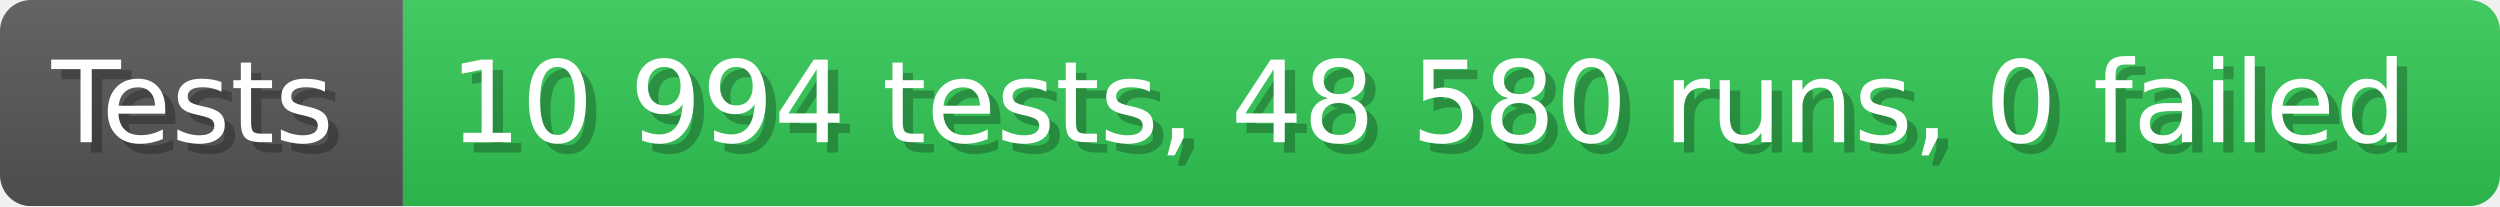
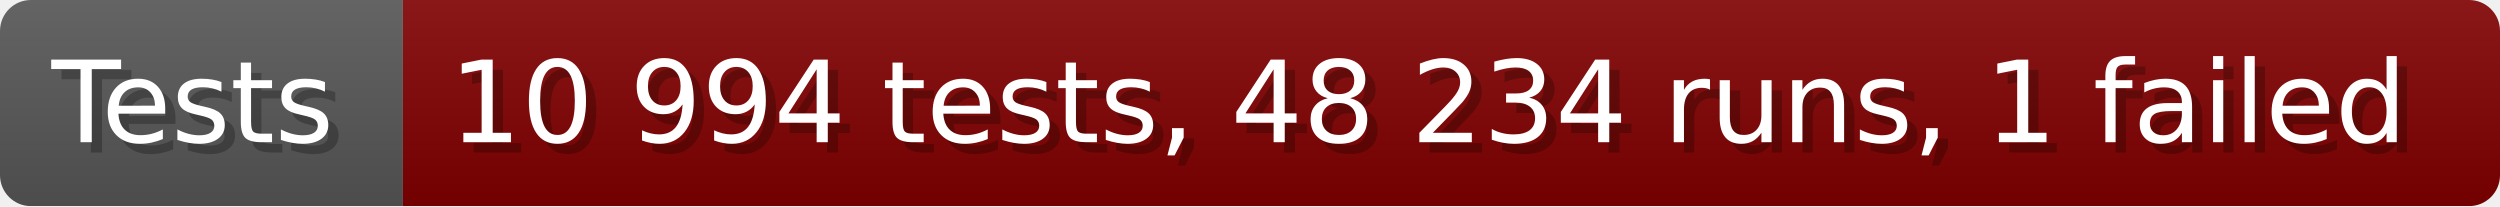
- <svg xmlns="http://www.w3.org/2000/svg" width="242.6" height="20" viewBox="0 0 2426 200" role="img" aria-label="Tests: 10 994 tests, 48 580 runs, 0 failed">
+ <svg xmlns="http://www.w3.org/2000/svg" width="242.6" height="20" viewBox="0 0 2426 200" role="img" aria-label="Tests: 10 994 tests, 48 234 runs, 1 failed">
  <linearGradient id="a" x2="0" y2="100%">
    <stop offset="0" stop-opacity=".1" stop-color="#EEE" />
    <stop offset="1" stop-opacity=".1" />
  </linearGradient>
  <mask id="m">
    <rect width="2426" height="200" rx="30" fill="#FFF" />
  </mask>
  <g mask="url(#m)">
    <rect width="391" height="200" fill="#555" />
-     <rect width="2035" height="200" fill="#31c653" x="391" />
+     <rect width="2035" height="200" fill="#800000" x="391" />
    <rect width="2426" height="200" fill="url(#a)" />
  </g>
  <g aria-hidden="true" fill="#fff" text-anchor="start" font-family="Verdana,DejaVu Sans,sans-serif" font-size="110">
    <text x="60" y="148" textLength="291" fill="#000" opacity="0.25">Tests</text>
    <text x="50" y="138" textLength="291">Tests</text>
-     <text x="446" y="148" textLength="1935" fill="#000" opacity="0.25">10 994 tests, 48 580 runs, 0 failed</text>
-     <text x="436" y="138" textLength="1935">10 994 tests, 48 580 runs, 0 failed</text>
+     <text x="446" y="148" textLength="1935" fill="#000" opacity="0.25">10 994 tests, 48 234 runs, 1 failed</text>
+     <text x="436" y="138" textLength="1935">10 994 tests, 48 234 runs, 1 failed</text>
  </g>
</svg>
